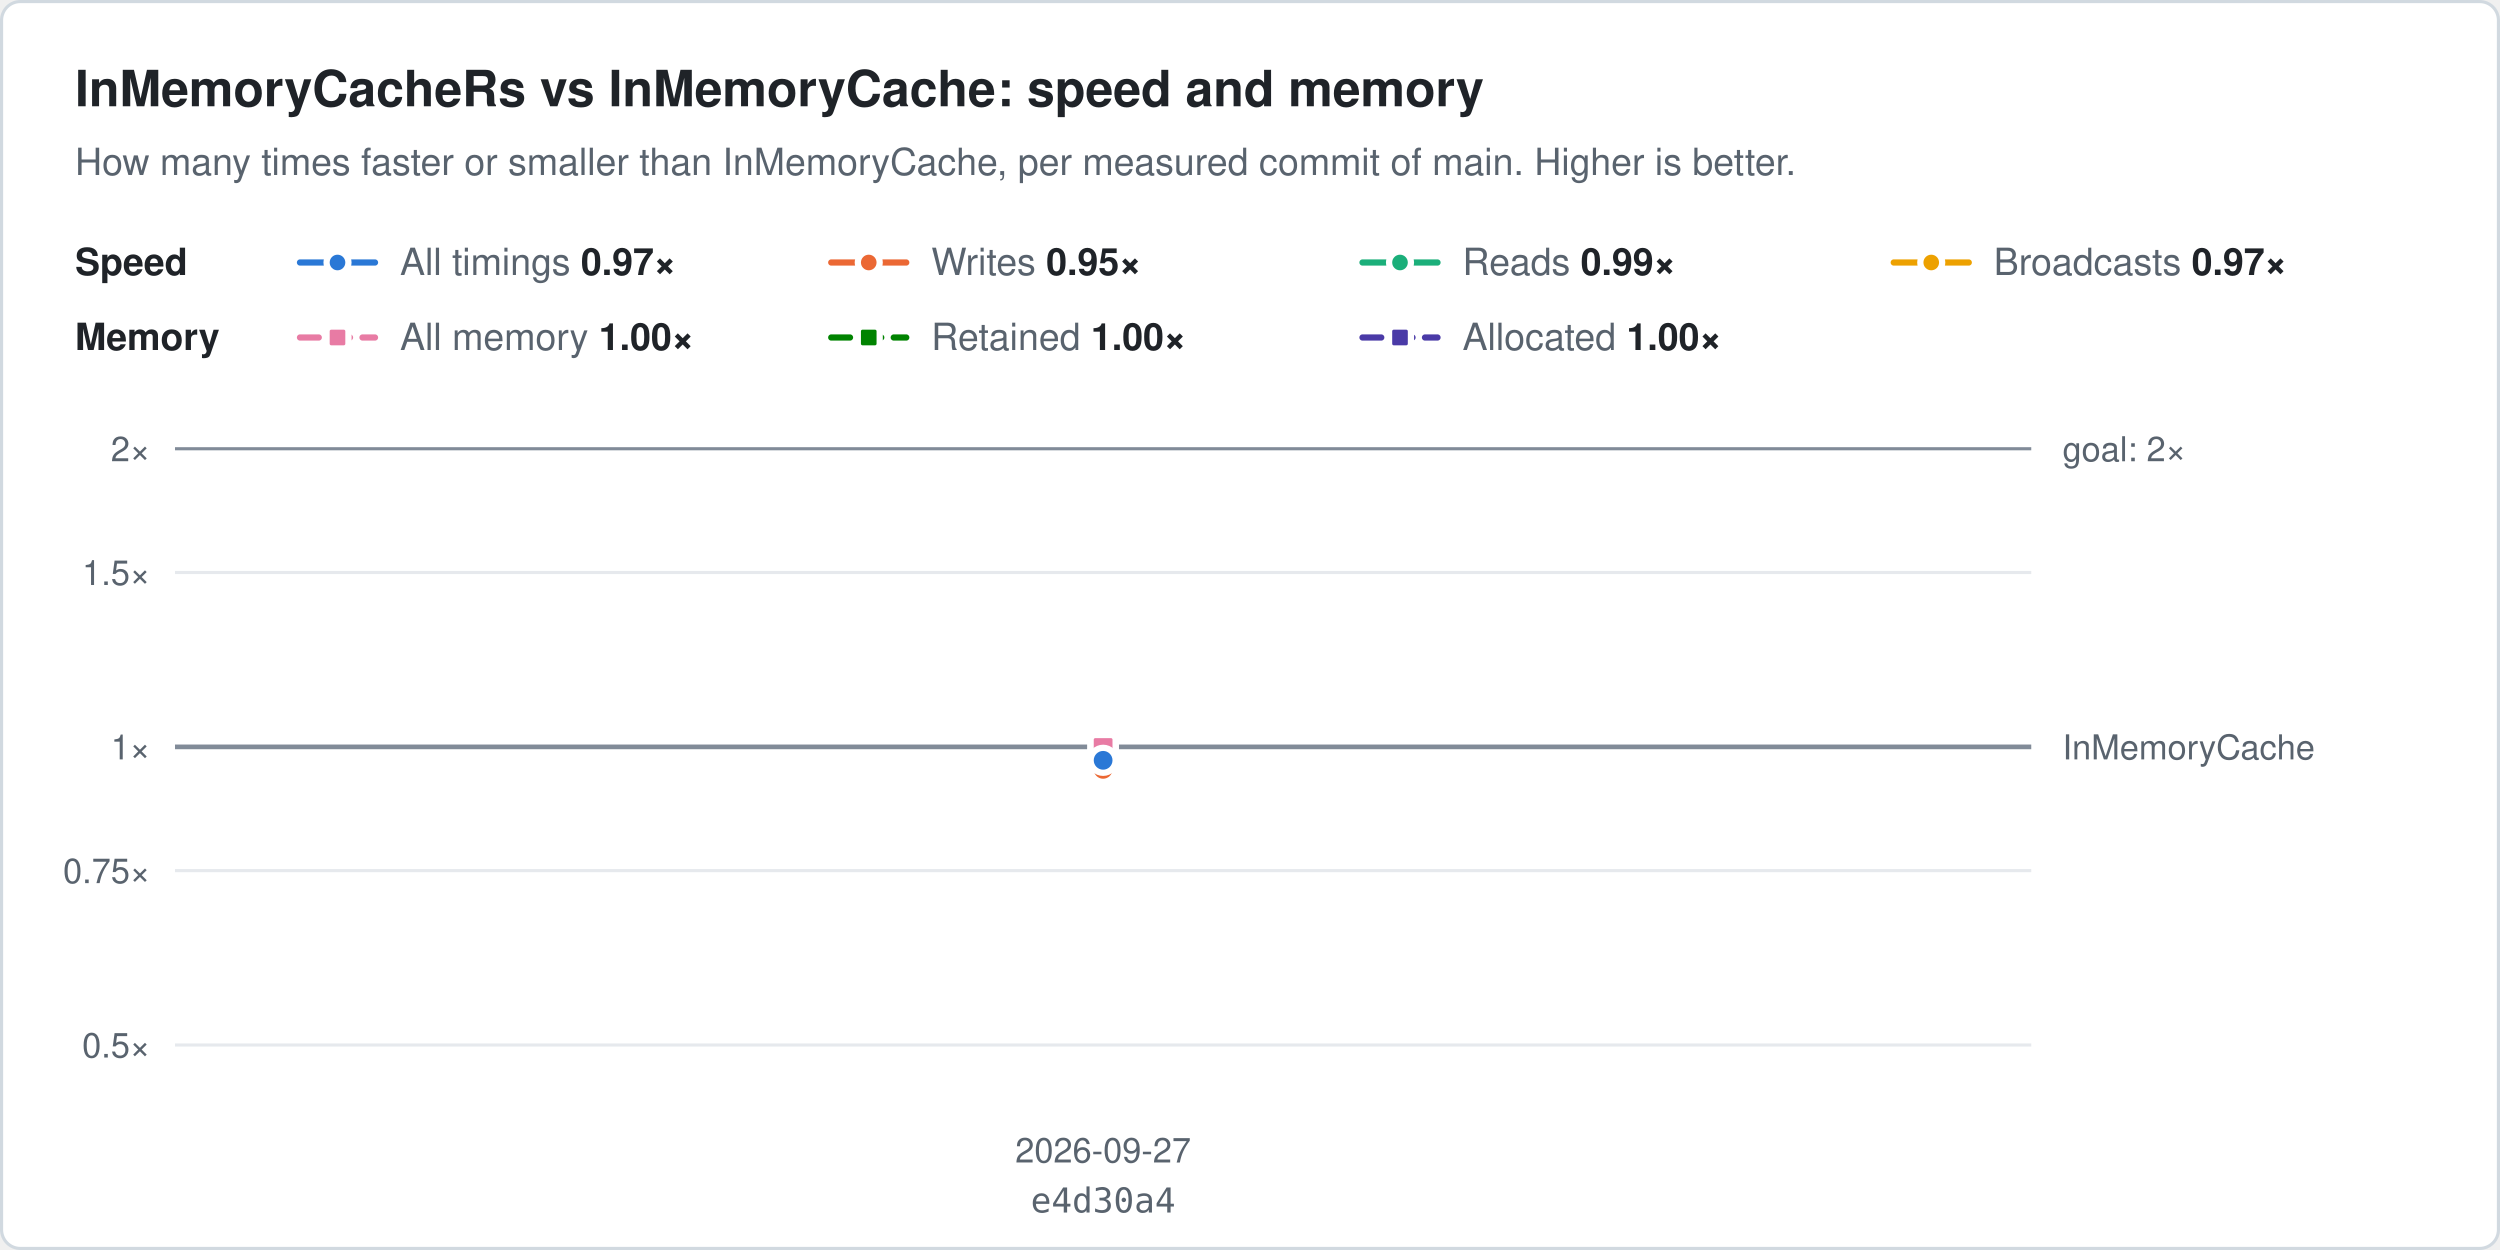
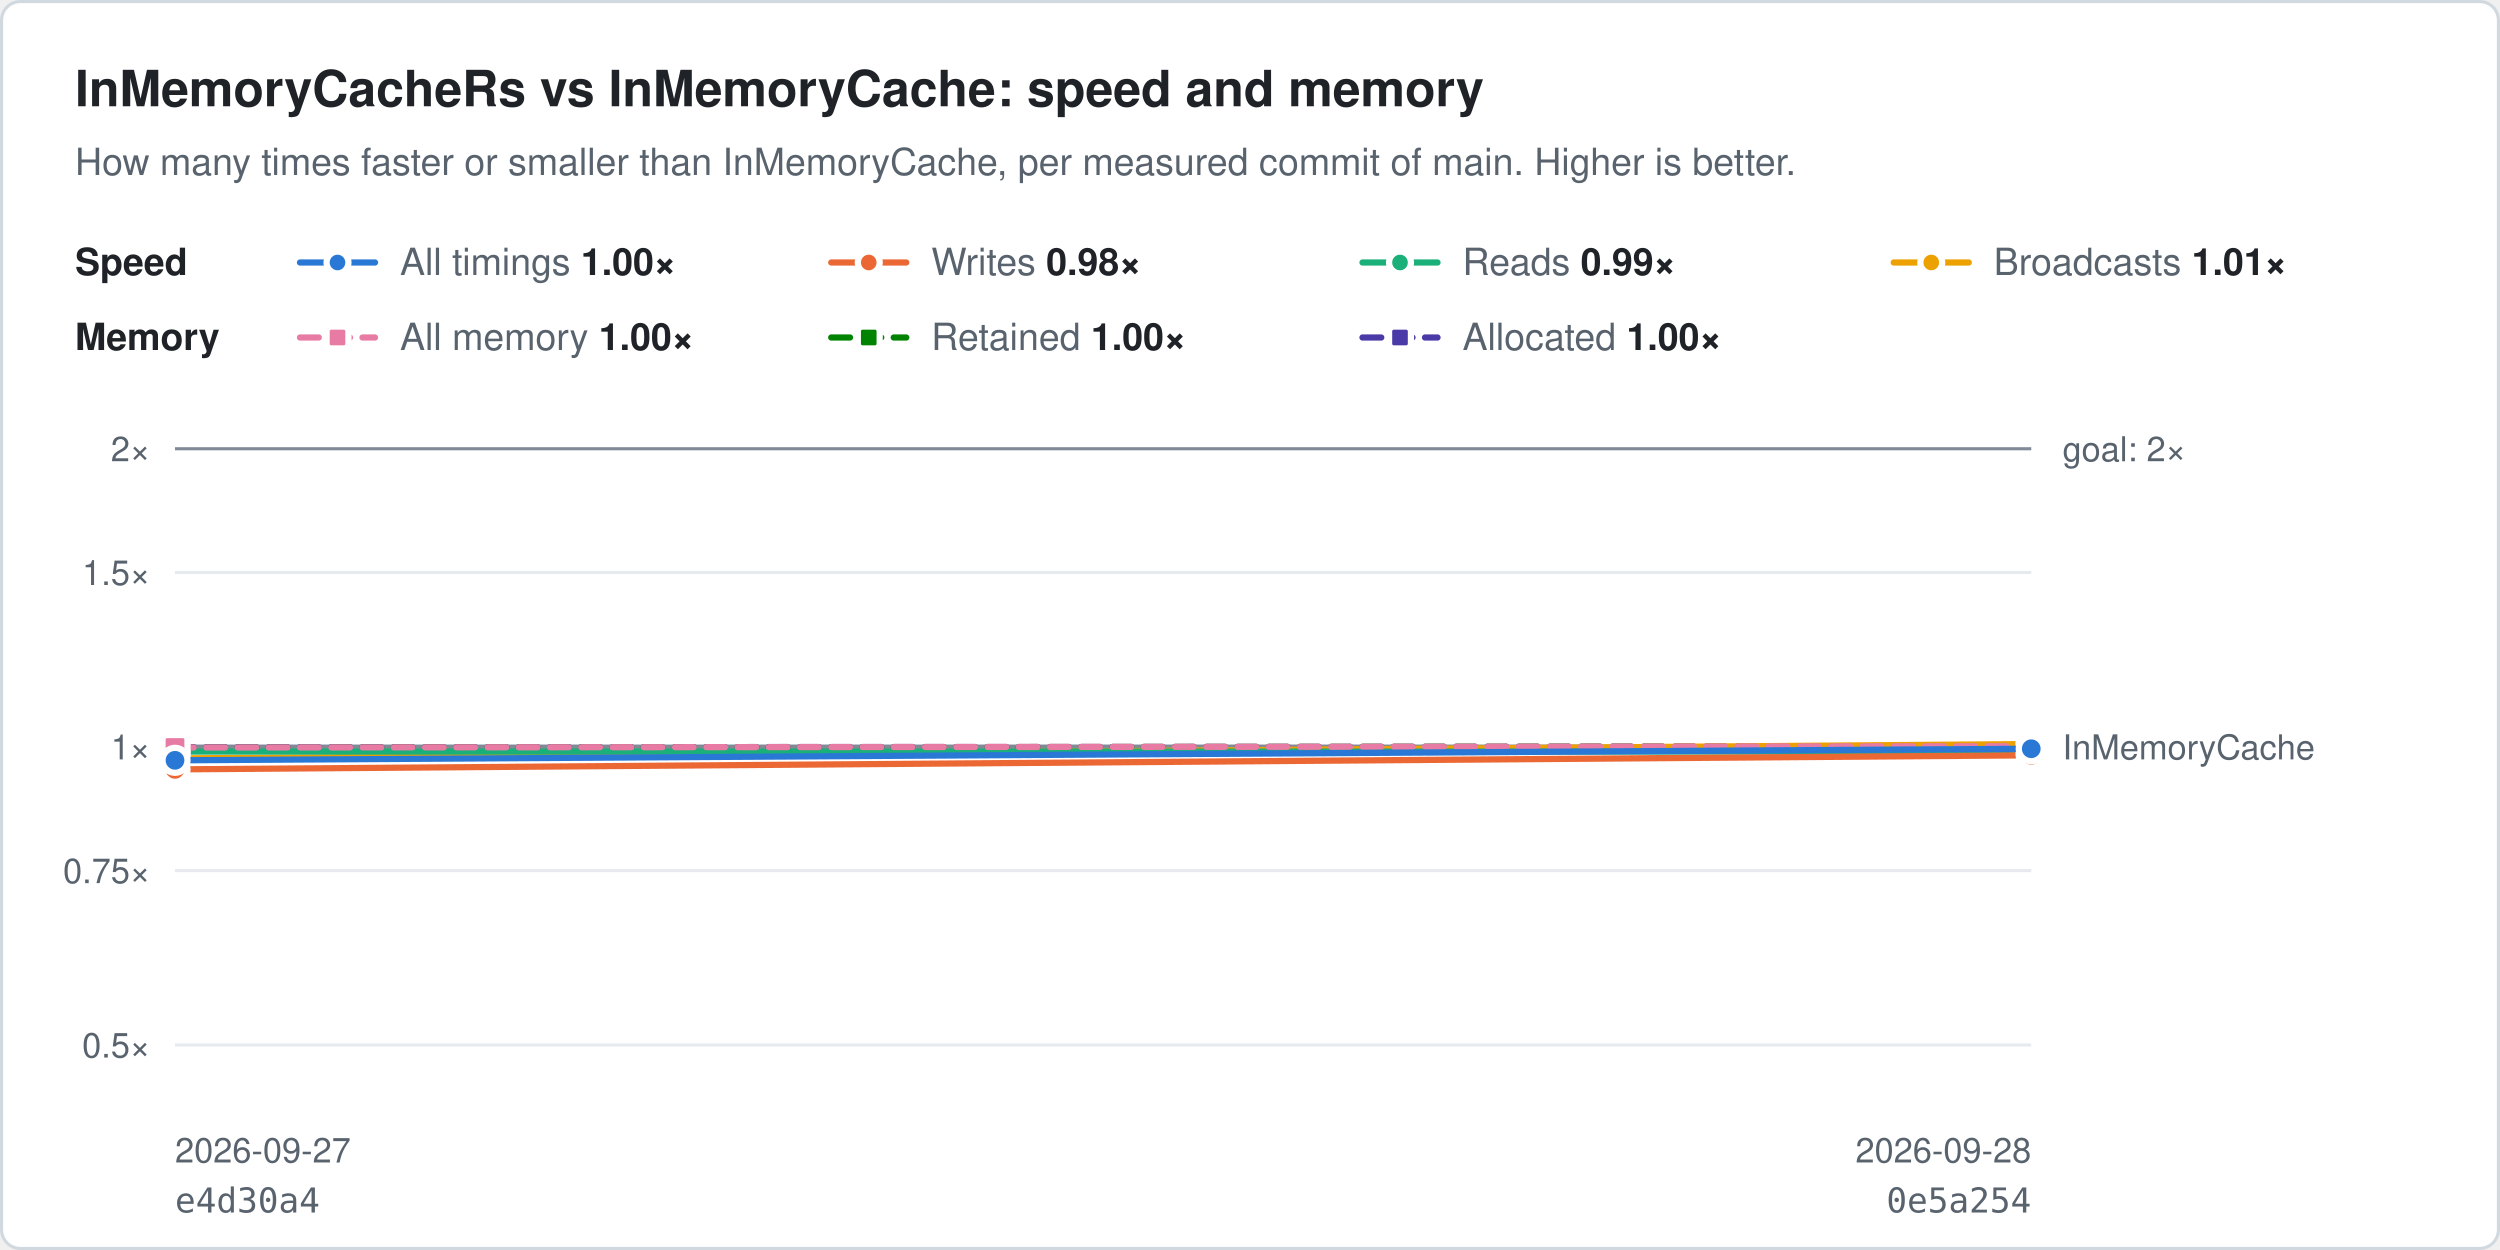
<svg xmlns="http://www.w3.org/2000/svg" viewBox="0 0 800 400" width="800" height="400" role="img" aria-labelledby="chart-title chart-desc" font-family="system-ui, -apple-system, 'Segoe UI', Helvetica, Arial, sans-serif">
  <rect x="0.5" y="0.5" width="799" height="399" rx="6" fill="#ffffff" stroke="#d1d9e0" />
  <text x="24" y="34" font-size="16" font-weight="600" fill="#1f2328">InMemoryCacheRs vs InMemoryCache: speed and memory</text>
  <text x="24" y="56" font-size="12" fill="#59636e">How many times faster or smaller than InMemoryCache, per measured commit of main. Higher is better.</text>
  <text x="24" y="88" font-size="12" font-weight="600" fill="#1f2328">Speed</text>
  <line x1="96" y1="84" x2="120" y2="84" stroke="#2a78d6" stroke-width="2" stroke-linecap="round" />
  <circle cx="108" cy="84" r="3.5" fill="#2a78d6" stroke="#ffffff" stroke-width="2" />
-   <text x="128" y="88" font-size="12" fill="#59636e">All timings <tspan font-weight="600" fill="#1f2328">0.97×</tspan>
+   <text x="128" y="88" font-size="12" fill="#59636e">All timings <tspan font-weight="600" fill="#1f2328">1.00×</tspan>
  </text>
  <line x1="266" y1="84" x2="290" y2="84" stroke="#eb6834" stroke-width="2" stroke-linecap="round" />
  <circle cx="278" cy="84" r="3.5" fill="#eb6834" stroke="#ffffff" stroke-width="2" />
-   <text x="298" y="88" font-size="12" fill="#59636e">Writes <tspan font-weight="600" fill="#1f2328">0.95×</tspan>
+   <text x="298" y="88" font-size="12" fill="#59636e">Writes <tspan font-weight="600" fill="#1f2328">0.98×</tspan>
  </text>
  <line x1="436" y1="84" x2="460" y2="84" stroke="#1baf7a" stroke-width="2" stroke-linecap="round" />
  <circle cx="448" cy="84" r="3.5" fill="#1baf7a" stroke="#ffffff" stroke-width="2" />
  <text x="468" y="88" font-size="12" fill="#59636e">Reads <tspan font-weight="600" fill="#1f2328">0.99×</tspan>
  </text>
  <line x1="606" y1="84" x2="630" y2="84" stroke="#eda100" stroke-width="2" stroke-linecap="round" />
  <circle cx="618" cy="84" r="3.5" fill="#eda100" stroke="#ffffff" stroke-width="2" />
-   <text x="638" y="88" font-size="12" fill="#59636e">Broadcasts <tspan font-weight="600" fill="#1f2328">0.97×</tspan>
+   <text x="638" y="88" font-size="12" fill="#59636e">Broadcasts <tspan font-weight="600" fill="#1f2328">1.01×</tspan>
  </text>
  <text x="24" y="112" font-size="12" font-weight="600" fill="#1f2328">Memory</text>
  <line x1="96" y1="108" x2="120" y2="108" stroke="#e87ba4" stroke-width="2" stroke-linecap="round" stroke-dasharray="6 4" />
  <rect x="104.5" y="104.5" width="7" height="7" rx="1.5" fill="#e87ba4" stroke="#ffffff" stroke-width="2" />
  <text x="128" y="112" font-size="12" fill="#59636e">All memory <tspan font-weight="600" fill="#1f2328">1.00×</tspan>
  </text>
  <line x1="266" y1="108" x2="290" y2="108" stroke="#008300" stroke-width="2" stroke-linecap="round" stroke-dasharray="6 4" />
  <rect x="274.5" y="104.5" width="7" height="7" rx="1.5" fill="#008300" stroke="#ffffff" stroke-width="2" />
  <text x="298" y="112" font-size="12" fill="#59636e">Retained <tspan font-weight="600" fill="#1f2328">1.00×</tspan>
  </text>
  <line x1="436" y1="108" x2="460" y2="108" stroke="#4a3aa7" stroke-width="2" stroke-linecap="round" stroke-dasharray="6 4" />
  <rect x="444.5" y="104.5" width="7" height="7" rx="1.5" fill="#4a3aa7" stroke="#ffffff" stroke-width="2" />
  <text x="468" y="112" font-size="12" fill="#59636e">Allocated <tspan font-weight="600" fill="#1f2328">1.00×</tspan>
  </text>
  <line x1="56" y1="334.4" x2="650" y2="334.4" stroke="#e6e9ed" stroke-width="1" />
  <text x="48" y="338.4" font-size="11" text-anchor="end" fill="#59636e" style="font-variant-numeric: tabular-nums">0.5×</text>
  <line x1="56" y1="278.6" x2="650" y2="278.6" stroke="#e6e9ed" stroke-width="1" />
  <text x="48" y="282.6" font-size="11" text-anchor="end" fill="#59636e" style="font-variant-numeric: tabular-nums">0.75×</text>
  <text x="48" y="243" font-size="11" text-anchor="end" fill="#59636e" style="font-variant-numeric: tabular-nums">1×</text>
  <line x1="56" y1="183.2" x2="650" y2="183.2" stroke="#e6e9ed" stroke-width="1" />
  <text x="48" y="187.2" font-size="11" text-anchor="end" fill="#59636e" style="font-variant-numeric: tabular-nums">1.5×</text>
  <text x="48" y="147.6" font-size="11" text-anchor="end" fill="#59636e" style="font-variant-numeric: tabular-nums">2×</text>
  <line x1="56" y1="143.6" x2="650" y2="143.6" stroke="#818b98" stroke-width="1" />
  <text x="660" y="147.6" font-size="11" fill="#59636e">goal: 2×</text>
  <line x1="56" y1="239" x2="650" y2="239" stroke="#818b98" stroke-width="1.5" />
  <text x="660" y="243" font-size="11" fill="#59636e">InMemoryCache</text>
-   <text x="353" y="372" font-size="11" text-anchor="middle" fill="#59636e">2026-09-27</text>
-   <text x="353" y="388" font-size="11" text-anchor="middle" fill="#59636e" font-family="ui-monospace, SFMono-Regular, Menlo, monospace">e4d30a4</text>
-   <rect x="349" y="235.1" width="8" height="8" rx="1.5" fill="#4a3aa7" stroke="#ffffff" stroke-width="2" />
-   <rect x="349" y="235.3" width="8" height="8" rx="1.5" fill="#008300" stroke="#ffffff" stroke-width="2" />
-   <circle cx="353" cy="242.7" r="4" fill="#eda100" stroke="#ffffff" stroke-width="2" />
-   <circle cx="353" cy="240.5" r="4" fill="#1baf7a" stroke="#ffffff" stroke-width="2" />
-   <circle cx="353" cy="246.2" r="4" fill="#eb6834" stroke="#ffffff" stroke-width="2" />
-   <rect x="349" y="235.2" width="8" height="8" rx="1.5" fill="#e87ba4" stroke="#ffffff" stroke-width="2" />
-   <circle cx="353" cy="243.3" r="4" fill="#2a78d6" stroke="#ffffff" stroke-width="2" />
+   <text x="56" y="372" font-size="11" text-anchor="start" fill="#59636e">2026-09-27</text>
+   <text x="56" y="388" font-size="11" text-anchor="start" fill="#59636e" font-family="ui-monospace, SFMono-Regular, Menlo, monospace">e4d30a4</text>
+   <text x="650" y="372" font-size="11" text-anchor="end" fill="#59636e">2026-09-28</text>
+   <text x="650" y="388" font-size="11" text-anchor="end" fill="#59636e" font-family="ui-monospace, SFMono-Regular, Menlo, monospace">0e5a254</text>
+   <path d="M56,239.1L650,239" fill="none" stroke="#4a3aa7" stroke-width="2" stroke-linejoin="round" stroke-linecap="round" stroke-dasharray="6 4" />
+   <rect x="52" y="235.1" width="8" height="8" rx="1.5" fill="#4a3aa7" stroke="#ffffff" stroke-width="2" />
+   <rect x="646" y="235" width="8" height="8" rx="1.5" fill="#4a3aa7" stroke="#ffffff" stroke-width="2" />
+   <path d="M56,239.3L650,238.8" fill="none" stroke="#008300" stroke-width="2" stroke-linejoin="round" stroke-linecap="round" stroke-dasharray="6 4" />
+   <rect x="52" y="235.3" width="8" height="8" rx="1.5" fill="#008300" stroke="#ffffff" stroke-width="2" />
+   <rect x="646" y="234.8" width="8" height="8" rx="1.5" fill="#008300" stroke="#ffffff" stroke-width="2" />
+   <path d="M56,242.7L650,238.1" fill="none" stroke="#eda100" stroke-width="2" stroke-linejoin="round" stroke-linecap="round" />
+   <circle cx="56" cy="242.7" r="4" fill="#eda100" stroke="#ffffff" stroke-width="2" />
+   <circle cx="650" cy="238.1" r="4" fill="#eda100" stroke="#ffffff" stroke-width="2" />
+   <path d="M56,240.5L650,240.5" fill="none" stroke="#1baf7a" stroke-width="2" stroke-linejoin="round" stroke-linecap="round" />
+   <circle cx="56" cy="240.5" r="4" fill="#1baf7a" stroke="#ffffff" stroke-width="2" />
+   <circle cx="650" cy="240.5" r="4" fill="#1baf7a" stroke="#ffffff" stroke-width="2" />
+   <path d="M56,246.2L650,241.7" fill="none" stroke="#eb6834" stroke-width="2" stroke-linejoin="round" stroke-linecap="round" />
+   <circle cx="56" cy="246.2" r="4" fill="#eb6834" stroke="#ffffff" stroke-width="2" />
+   <circle cx="650" cy="241.7" r="4" fill="#eb6834" stroke="#ffffff" stroke-width="2" />
+   <path d="M56,239.2L650,238.8" fill="none" stroke="#e87ba4" stroke-width="2" stroke-linejoin="round" stroke-linecap="round" stroke-dasharray="6 4" />
+   <rect x="52" y="235.2" width="8" height="8" rx="1.5" fill="#e87ba4" stroke="#ffffff" stroke-width="2" />
+   <rect x="646" y="234.8" width="8" height="8" rx="1.5" fill="#e87ba4" stroke="#ffffff" stroke-width="2" />
+   <path d="M56,243.3L650,239.6" fill="none" stroke="#2a78d6" stroke-width="2" stroke-linejoin="round" stroke-linecap="round" />
+   <circle cx="56" cy="243.3" r="4" fill="#2a78d6" stroke="#ffffff" stroke-width="2" />
+   <circle cx="650" cy="239.6" r="4" fill="#2a78d6" stroke="#ffffff" stroke-width="2" />
</svg>
